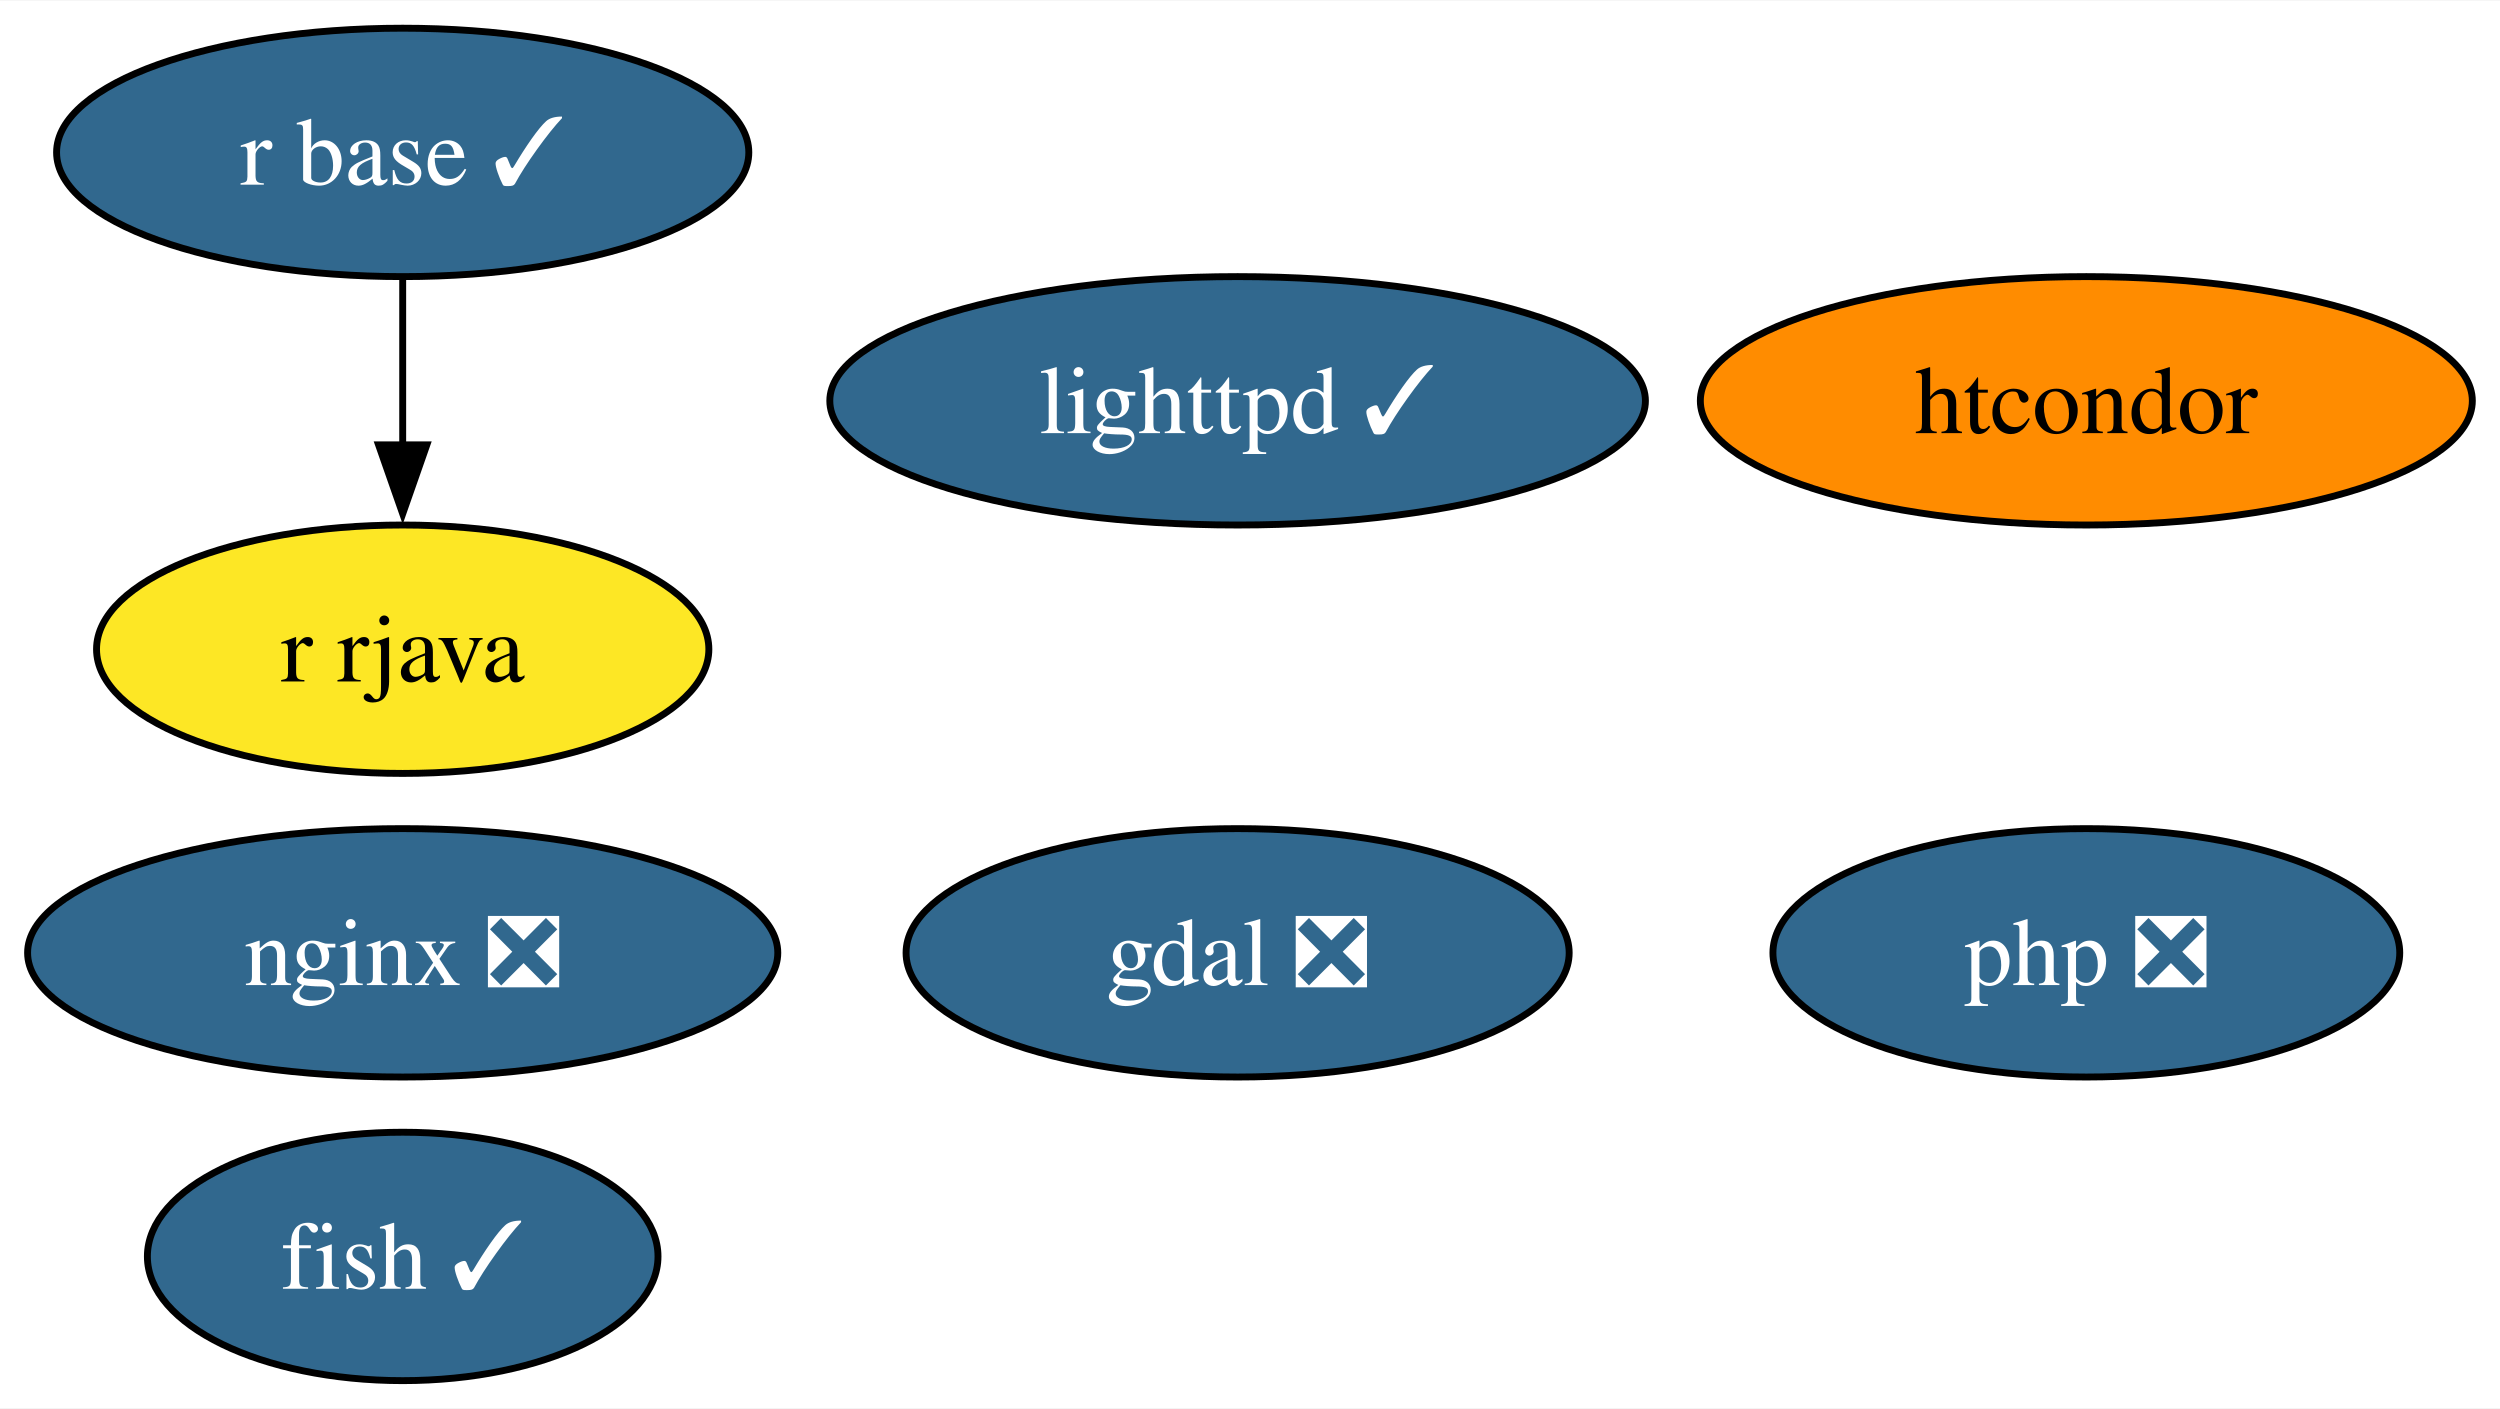
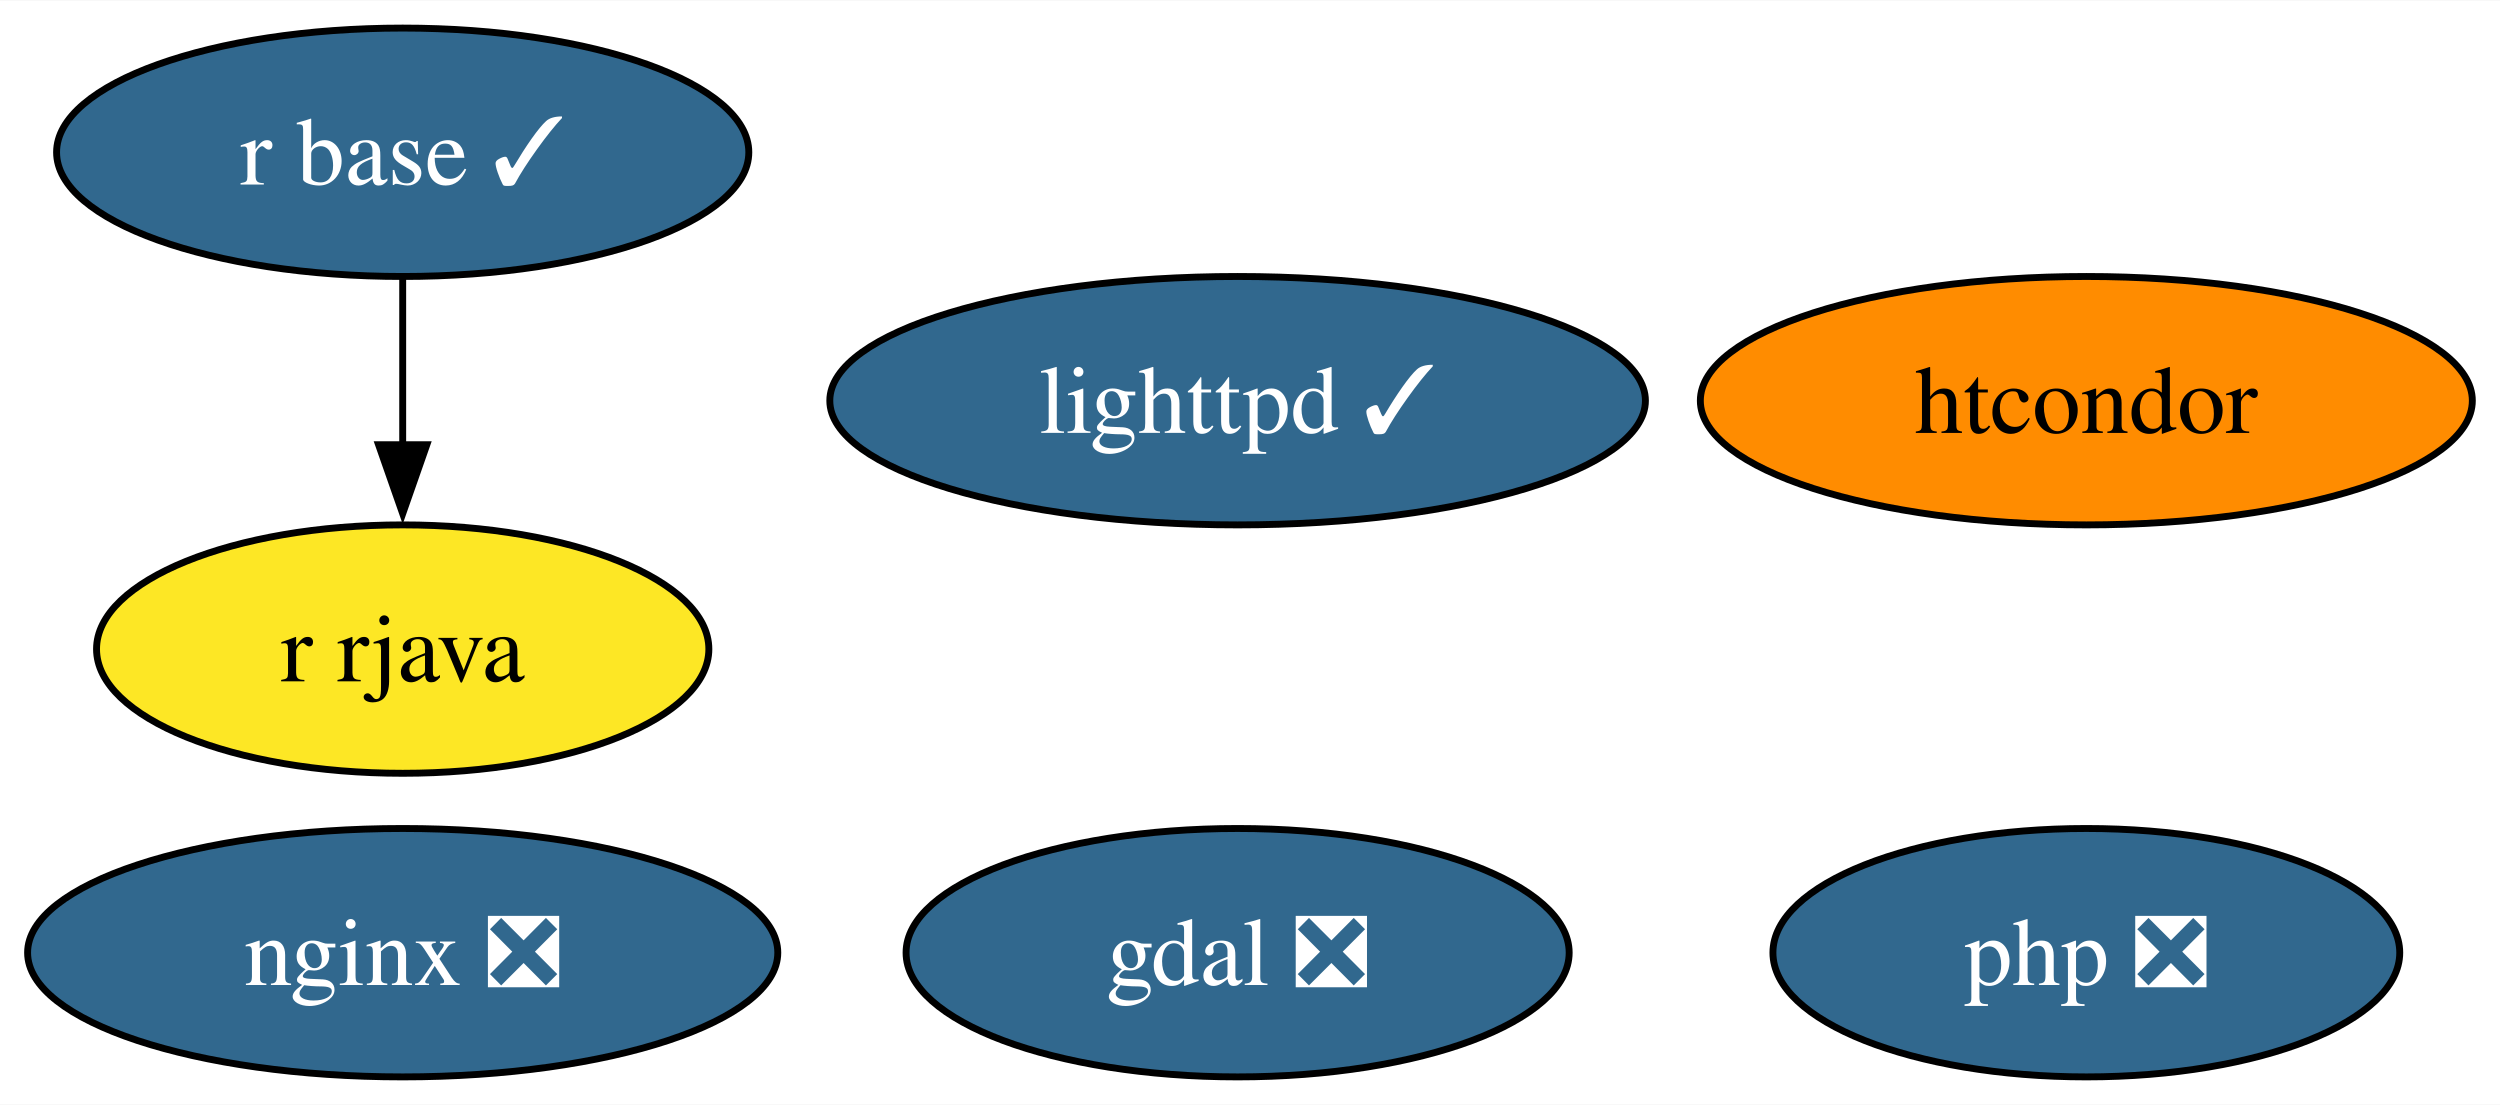
- <svg xmlns="http://www.w3.org/2000/svg" xmlns:xlink="http://www.w3.org/1999/xlink" width="362pt" height="204pt" viewBox="0.00 0.00 362.31 204.00">
-   <g id="graph0" class="graph" transform="scale(1 1) rotate(0) translate(4 200)">
-     <polygon fill="white" stroke="none" points="-4,4 -4,-200 358.31,-200 358.31,4 -4,4" />
+ <svg xmlns="http://www.w3.org/2000/svg" xmlns:xlink="http://www.w3.org/1999/xlink" width="362pt" height="160pt" viewBox="0.00 0.00 362.31 160.00">
+   <g id="graph0" class="graph" transform="scale(1 1) rotate(0) translate(4 156)">
+     <polygon fill="white" stroke="none" points="-4,4 -4,-156 358.31,-156 358.31,4 -4,4" />
    <g id="node1" class="node">
      <g id="a_node1">
-         <a xlink:href="https://github.com/conda-forge/fish-feedstock/pull/47" xlink:title="fish ✓">
-           <ellipse fill="#31688e" stroke="black" cx="54.36" cy="-18" rx="37" ry="18" />
-           <text text-anchor="middle" x="54.36" y="-13.32" font-family="Times,serif" font-size="14.00" fill="white">fish ✓</text>
+         <a xlink:href="https://github.com/conda-forge/gdal-feedstock/pull/947" xlink:title="gdal ❎">
+           <ellipse fill="#31688e" stroke="black" cx="175.36" cy="-18" rx="48.05" ry="18" />
+           <text text-anchor="middle" x="175.36" y="-13.32" font-family="Times,serif" font-size="14.00" fill="white">gdal ❎</text>
        </a>
      </g>
    </g>
    <g id="node2" class="node">
      <g id="a_node2">
-         <a xlink:href="https://github.com/conda-forge/gdal-feedstock/pull/947" xlink:title="gdal ❎">
-           <ellipse fill="#31688e" stroke="black" cx="175.36" cy="-62" rx="48.05" ry="18" />
-           <text text-anchor="middle" x="175.36" y="-57.33" font-family="Times,serif" font-size="14.00" fill="white">gdal ❎</text>
+         <a xlink:href="https://github.com/conda-forge/lighttpd-feedstock/pull/37" xlink:title="lighttpd ✓">
+           <ellipse fill="#31688e" stroke="black" cx="175.36" cy="-98" rx="59.1" ry="18" />
+           <text text-anchor="middle" x="175.36" y="-93.33" font-family="Times,serif" font-size="14.00" fill="white">lighttpd ✓</text>
        </a>
      </g>
    </g>
    <g id="node3" class="node">
      <g id="a_node3">
-         <a xlink:href="https://github.com/conda-forge/lighttpd-feedstock/pull/37" xlink:title="lighttpd ✓">
-           <ellipse fill="#31688e" stroke="black" cx="175.36" cy="-142" rx="59.1" ry="18" />
-           <text text-anchor="middle" x="175.36" y="-137.32" font-family="Times,serif" font-size="14.00" fill="white">lighttpd ✓</text>
+         <a xlink:href="https://github.com/conda-forge/nginx-feedstock/pull/94" xlink:title="nginx ❎">
+           <ellipse fill="#31688e" stroke="black" cx="54.36" cy="-18" rx="54.36" ry="18" />
+           <text text-anchor="middle" x="54.36" y="-13.32" font-family="Times,serif" font-size="14.00" fill="white">nginx ❎</text>
        </a>
      </g>
    </g>
    <g id="node4" class="node">
      <g id="a_node4">
-         <a xlink:href="https://github.com/conda-forge/nginx-feedstock/pull/94" xlink:title="nginx ❎">
-           <ellipse fill="#31688e" stroke="black" cx="54.36" cy="-62" rx="54.36" ry="18" />
-           <text text-anchor="middle" x="54.36" y="-57.33" font-family="Times,serif" font-size="14.00" fill="white">nginx ❎</text>
+         <a xlink:href="https://github.com/conda-forge/r-base-feedstock/pull/305" xlink:title="r base ✓">
+           <ellipse fill="#31688e" stroke="black" cx="54.36" cy="-134" rx="50.16" ry="18" />
+           <text text-anchor="middle" x="54.36" y="-129.32" font-family="Times,serif" font-size="14.00" fill="white">r base ✓</text>
        </a>
      </g>
    </g>
    <g id="node5" class="node">
      <g id="a_node5">
-         <a xlink:href="https://github.com/conda-forge/r-base-feedstock/pull/305" xlink:title="r base ✓">
-           <ellipse fill="#31688e" stroke="black" cx="54.36" cy="-178" rx="50.16" ry="18" />
-           <text text-anchor="middle" x="54.36" y="-173.32" font-family="Times,serif" font-size="14.00" fill="white">r base ✓</text>
-         </a>
-       </g>
-     </g>
-     <g id="node6" class="node">
-       <g id="a_node6">
        <a xlink:href="https://github.com/conda-forge/r-rjava-feedstock" xlink:title="r rjava">
-           <ellipse fill="#fde725" stroke="black" cx="54.36" cy="-106" rx="44.37" ry="18" />
-           <text text-anchor="middle" x="54.36" y="-101.33" font-family="Times,serif" font-size="14.00">r rjava</text>
+           <ellipse fill="#fde725" stroke="black" cx="54.36" cy="-62" rx="44.37" ry="18" />
+           <text text-anchor="middle" x="54.36" y="-57.33" font-family="Times,serif" font-size="14.00">r rjava</text>
        </a>
      </g>
    </g>
    <g id="edge1" class="edge">
-       <path fill="none" stroke="black" d="M54.36,-159.7C54.36,-152.41 54.36,-143.73 54.36,-135.54" />
-       <polygon fill="black" stroke="black" points="57.86,-135.62 54.36,-125.62 50.86,-135.62 57.86,-135.62" />
+       <path fill="none" stroke="black" d="M54.36,-115.7C54.36,-108.41 54.36,-99.73 54.36,-91.54" />
+       <polygon fill="black" stroke="black" points="57.86,-91.62 54.36,-81.62 50.86,-91.62 57.86,-91.62" />
+     </g>
+     <g id="node6" class="node">
+       <g id="a_node6">
+         <a xlink:href="https://github.com/conda-forge/htcondor-feedstock" xlink:title="htcondor">
+           <ellipse fill="#ff8c00" stroke="black" cx="298.36" cy="-98" rx="55.94" ry="18" />
+           <text text-anchor="middle" x="298.36" y="-93.33" font-family="Times,serif" font-size="14.00">htcondor</text>
+         </a>
+       </g>
    </g>
    <g id="node7" class="node">
      <g id="a_node7">
-         <a xlink:href="https://github.com/conda-forge/htcondor-feedstock" xlink:title="htcondor">
-           <ellipse fill="#ff8c00" stroke="black" cx="298.36" cy="-142" rx="55.94" ry="18" />
-           <text text-anchor="middle" x="298.36" y="-137.32" font-family="Times,serif" font-size="14.00">htcondor</text>
-         </a>
-       </g>
-     </g>
-     <g id="node8" class="node">
-       <g id="a_node8">
        <a xlink:href="https://github.com/conda-forge/php-feedstock/pull/99" xlink:title="php ❎">
-           <ellipse fill="#31688e" stroke="black" cx="298.36" cy="-62" rx="45.42" ry="18" />
-           <text text-anchor="middle" x="298.36" y="-57.33" font-family="Times,serif" font-size="14.00" fill="white">php ❎</text>
+           <ellipse fill="#31688e" stroke="black" cx="298.36" cy="-18" rx="45.42" ry="18" />
+           <text text-anchor="middle" x="298.36" y="-13.32" font-family="Times,serif" font-size="14.00" fill="white">php ❎</text>
        </a>
      </g>
    </g>
  </g>
</svg>
